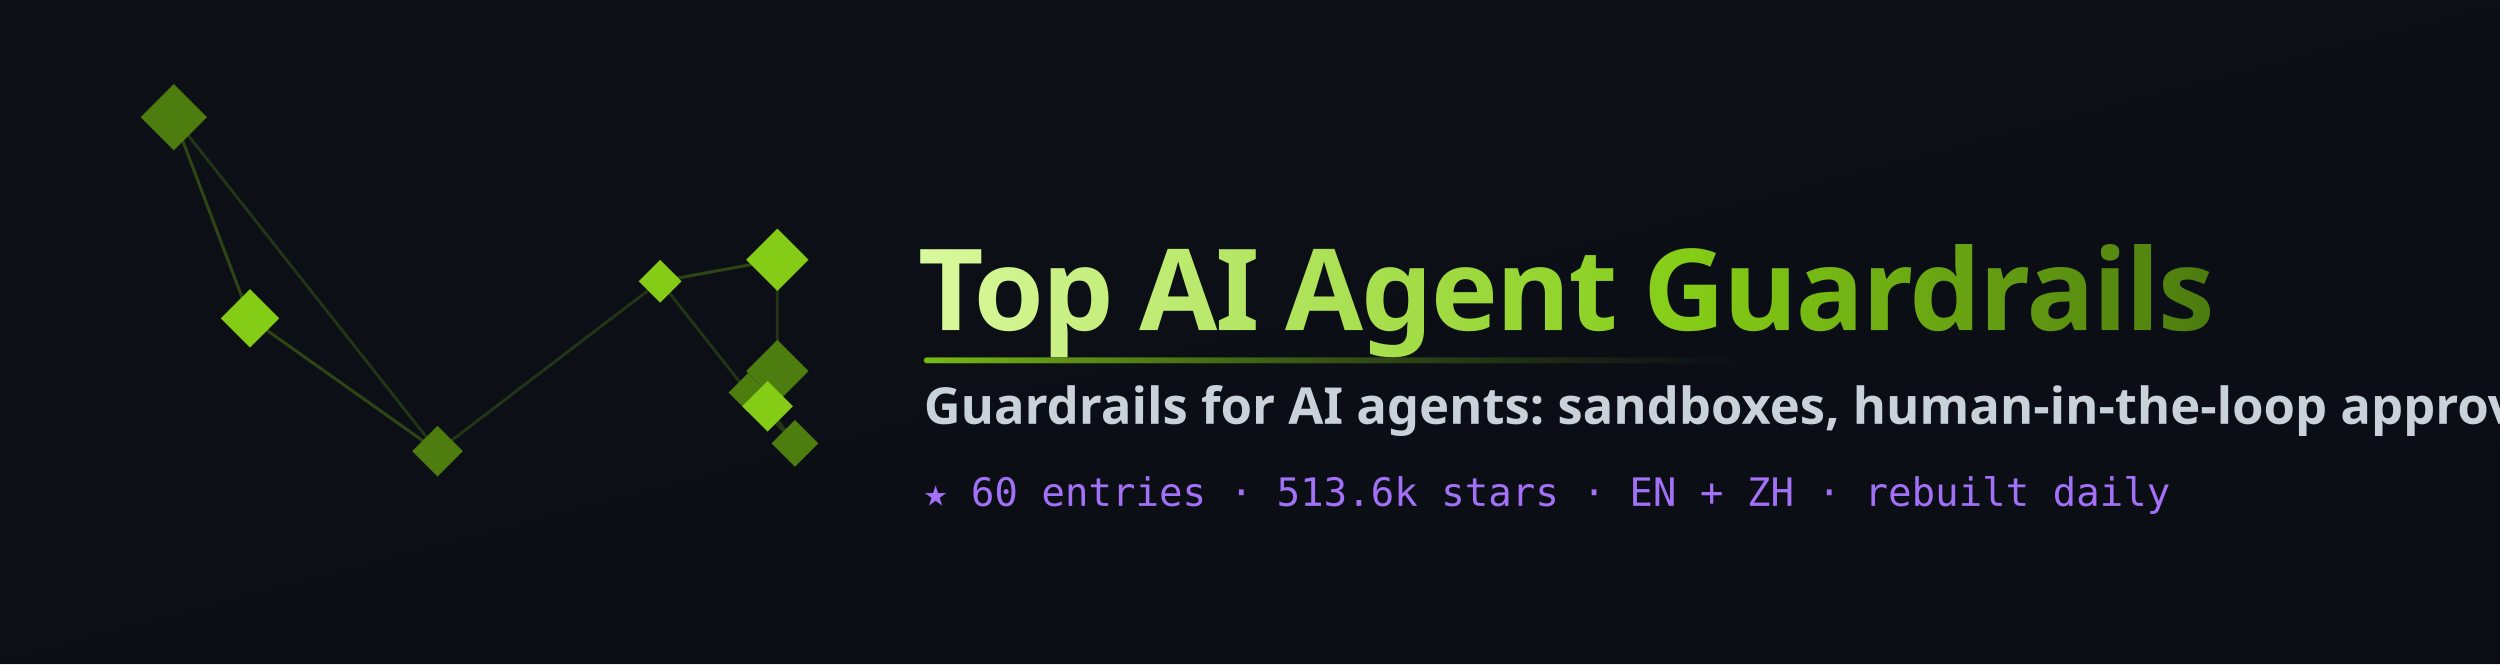
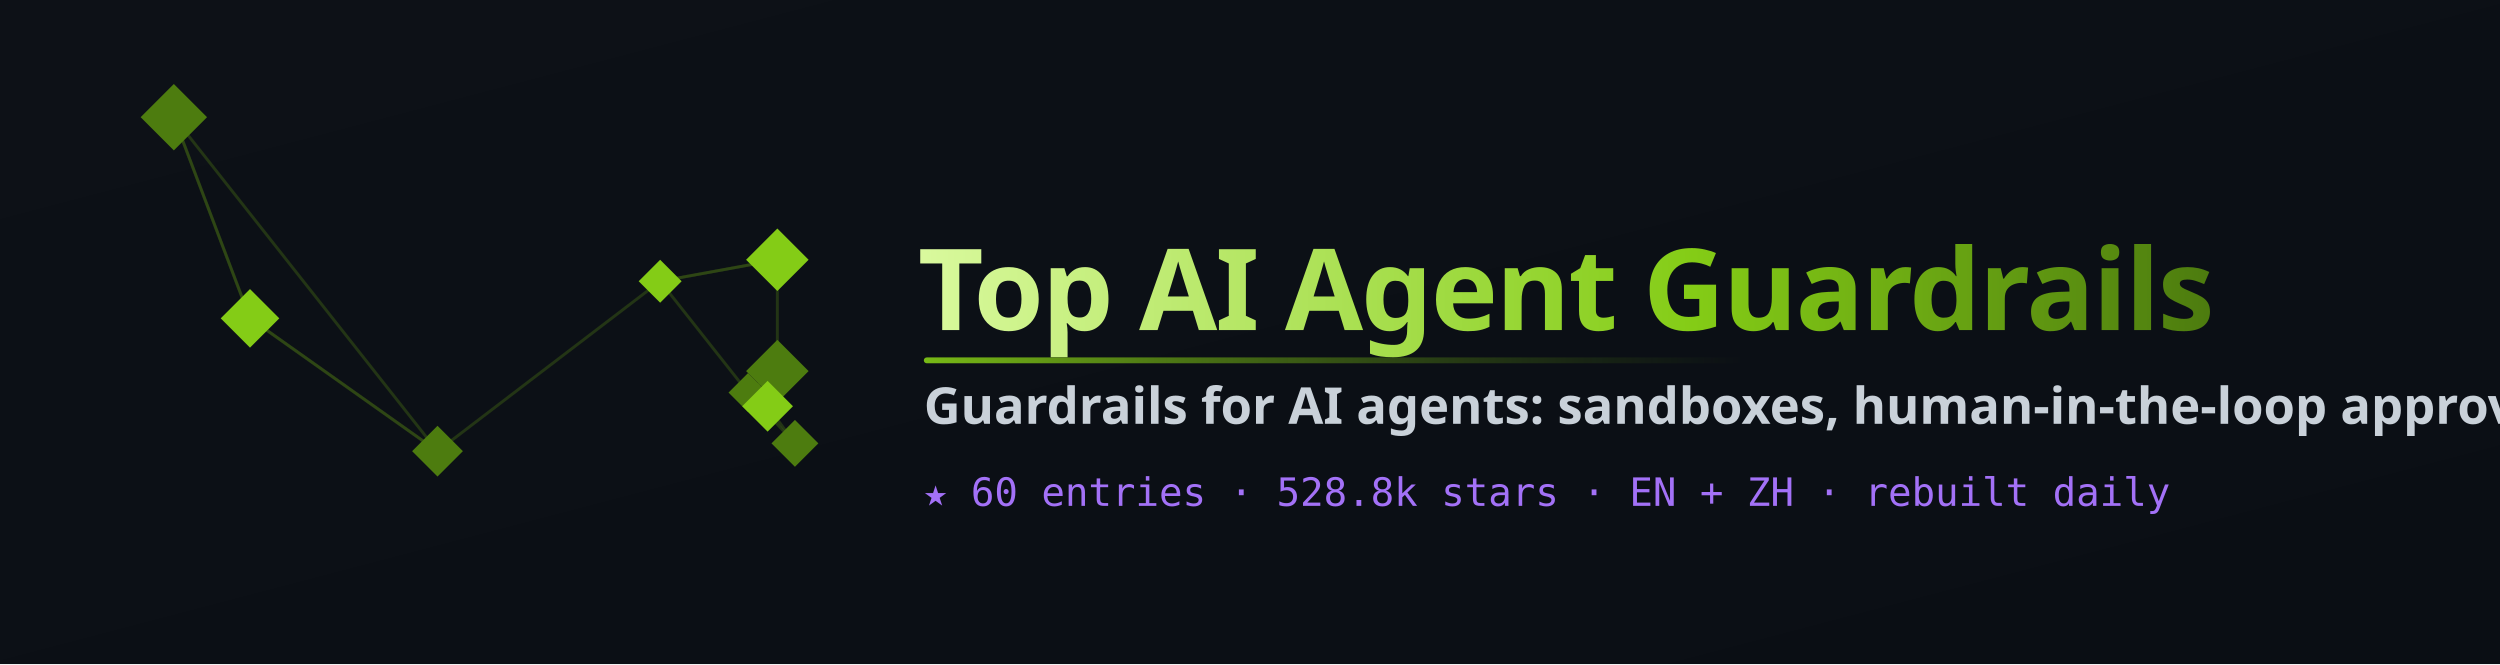
<svg xmlns="http://www.w3.org/2000/svg" width="1280" height="340" viewBox="0 0 1280 340" role="img" aria-label="Top AI Agent Guardrails">
  <defs>
    <linearGradient id="bg" x1="0" y1="0" x2="1" y2="1">
      <stop offset="0" stop-color="#0d1117" />
      <stop offset="1" stop-color="#0a0e14" />
    </linearGradient>
    <linearGradient id="word" x1="0" y1="0" x2="1" y2="0">
      <stop offset="0" stop-color="#d9f99d" />
      <stop offset="0.6" stop-color="#84cc16" />
      <stop offset="1" stop-color="#4d7c0f" />
    </linearGradient>
    <linearGradient id="rule" x1="0" y1="0" x2="1" y2="0">
      <stop offset="0" stop-color="#84cc16" stop-opacity="0.9" />
      <stop offset="1" stop-color="#4d7c0f" stop-opacity="0" />
    </linearGradient>
  </defs>
  <rect width="1280" height="340" fill="url(#bg)" />
  <g>
    <line x1="398" y1="190" x2="393" y2="208" stroke="#365314" stroke-width="1.5" opacity="0.55" />
    <line x1="398" y1="190" x2="383" y2="201" stroke="#365314" stroke-width="1.5" opacity="0.55" />
    <line x1="128" y1="163" x2="89" y2="60" stroke="#365314" stroke-width="1.5" opacity="0.55" />
    <line x1="128" y1="163" x2="224" y2="231" stroke="#365314" stroke-width="1.5" opacity="0.55" />
    <line x1="383" y1="201" x2="393" y2="208" stroke="#365314" stroke-width="1.5" opacity="0.55" />
    <line x1="383" y1="201" x2="398" y2="190" stroke="#365314" stroke-width="1.5" opacity="0.55" />
    <line x1="338" y1="144" x2="398" y2="133" stroke="#365314" stroke-width="1.5" opacity="0.55" />
    <line x1="338" y1="144" x2="383" y2="201" stroke="#365314" stroke-width="1.5" opacity="0.55" />
    <line x1="407" y1="227" x2="393" y2="208" stroke="#365314" stroke-width="1.5" opacity="0.55" />
    <line x1="407" y1="227" x2="383" y2="201" stroke="#365314" stroke-width="1.5" opacity="0.55" />
    <line x1="393" y1="208" x2="383" y2="201" stroke="#365314" stroke-width="1.5" opacity="0.55" />
    <line x1="393" y1="208" x2="398" y2="190" stroke="#365314" stroke-width="1.5" opacity="0.55" />
    <line x1="89" y1="60" x2="128" y2="163" stroke="#365314" stroke-width="1.5" opacity="0.55" />
    <line x1="89" y1="60" x2="224" y2="231" stroke="#365314" stroke-width="1.5" opacity="0.55" />
    <line x1="398" y1="133" x2="398" y2="190" stroke="#365314" stroke-width="1.5" opacity="0.55" />
    <line x1="398" y1="133" x2="338" y2="144" stroke="#365314" stroke-width="1.5" opacity="0.55" />
    <line x1="224" y1="231" x2="128" y2="163" stroke="#365314" stroke-width="1.5" opacity="0.55" />
    <line x1="224" y1="231" x2="338" y2="144" stroke="#365314" stroke-width="1.5" opacity="0.55" />
    <polygon points="398,174 414,190 398,206 382,190" fill="#4d7c0f" />
    <polygon points="128,148 143,163 128,178 113,163" fill="#84cc16" />
    <polygon points="383,191 393,201 383,211 373,201" fill="#4d7c0f" />
    <polygon points="338,133 349,144 338,155 327,144" fill="#84cc16" />
    <polygon points="407,215 419,227 407,239 395,227" fill="#4d7c0f" />
    <polygon points="393,195 406,208 393,221 380,208" fill="#84cc16" />
    <polygon points="89,43 106,60 89,77 72,60" fill="#4d7c0f" />
    <polygon points="398,117 414,133 398,149 382,133" fill="#84cc16" />
    <polygon points="224,218 237,231 224,244 211,231" fill="#4d7c0f" />
  </g>
  <text x="470" y="169" font-family="'Segoe UI',system-ui,-apple-system,sans-serif" font-size="58" font-weight="800" fill="url(#word)" letter-spacing="-1">Top AI Agent Guardrails</text>
  <rect x="473" y="183" width="420" height="3" rx="1.5" fill="url(#rule)" />
  <text x="473" y="217" font-family="'Segoe UI',system-ui,sans-serif" font-size="26" font-weight="600" fill="#c9d1d9">Guardrails for AI agents: sandboxes, human-in-the-loop approval, cost and budget limits, prompt-injection defenses and runtime policy checks, ranked by GitHub stars</text>
-   <text x="473" y="259" font-family="'SF Mono',ui-monospace,monospace" font-size="20" fill="#a371f7">★ 60 entries · 513.6k stars · EN + ZH · rebuilt daily</text>
+   <text x="473" y="259" font-family="'SF Mono',ui-monospace,monospace" font-size="20" fill="#a371f7">★ 60 entries · 528.8k stars · EN + ZH · rebuilt daily</text>
</svg>
